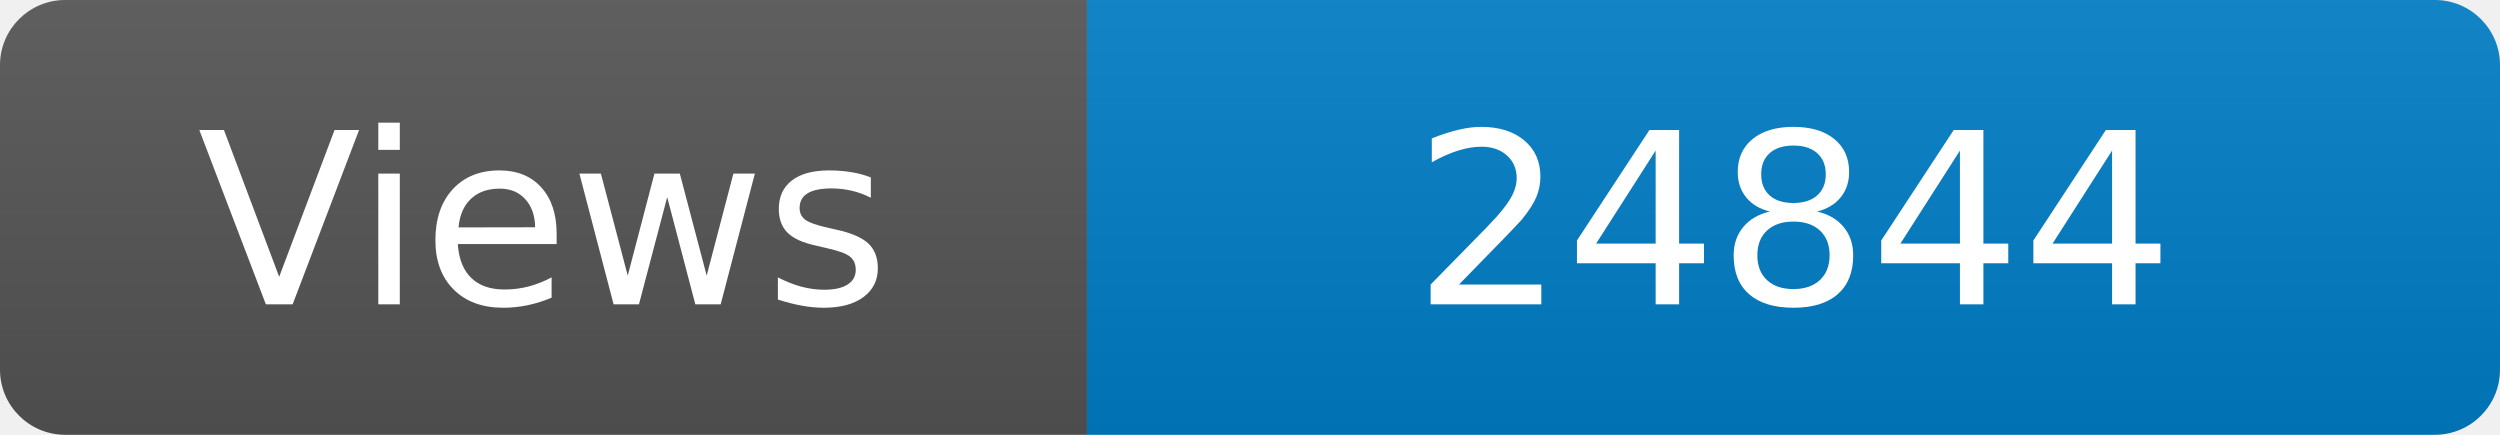
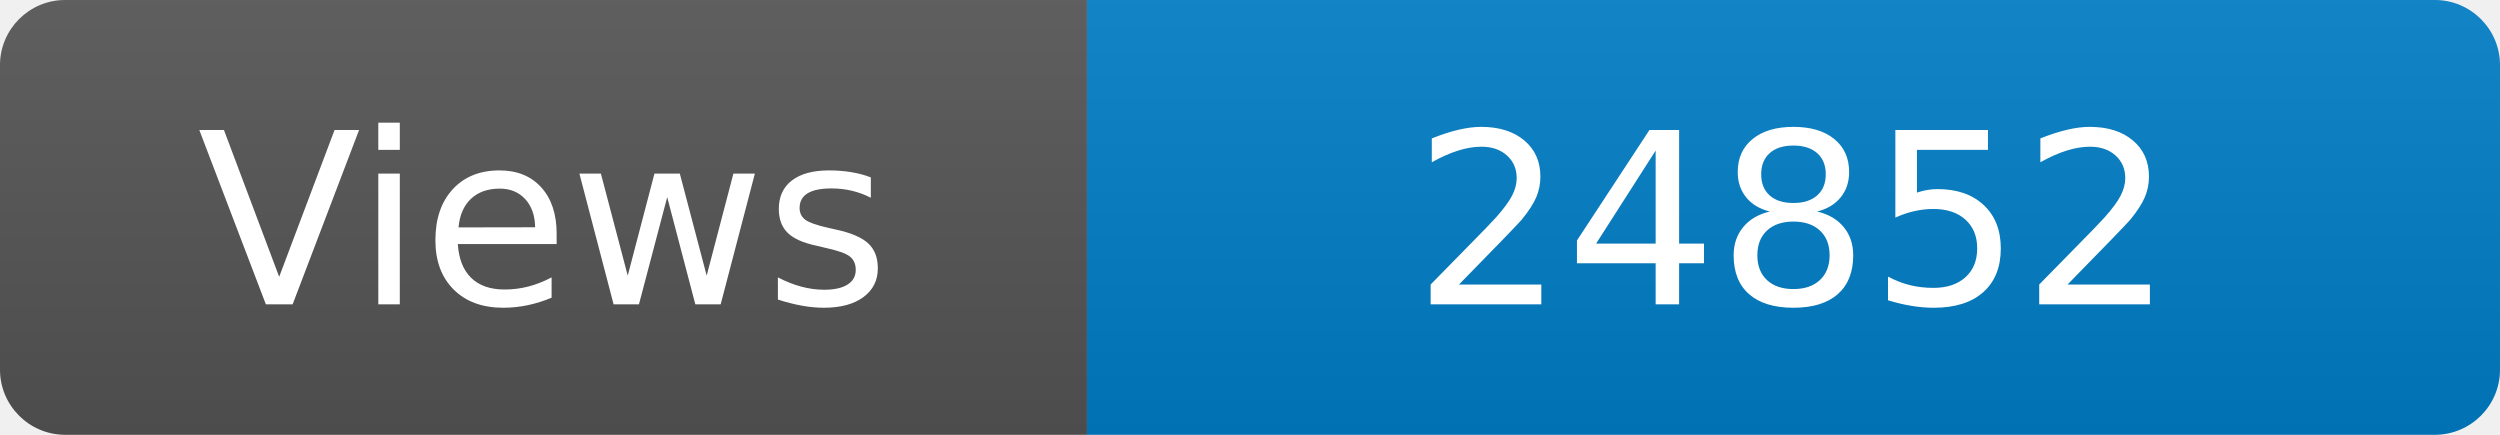
<svg xmlns="http://www.w3.org/2000/svg" width="115" height="20" role="img" aria-label="Maintained?: yes">
  <linearGradient id="s" x2="0" y2="100%">
    <stop offset="0" stop-color="#bbb" stop-opacity=".1" />
    <stop offset="1" stop-opacity=".1" />
  </linearGradient>
  <clipPath id="r">
    <rect width="115" height="20" rx="3" fill="#fff" />
  </clipPath>
  <g clip-path="url(#r)">
    <rect width="50" height="20" fill="#555" />
    <rect x="50" width="160" height="20" fill="#007ec6" />
    <rect width="115" height="20" fill="url(#s)" />
  </g>
  <g fill="#fff" text-anchor="middle" font-family="Verdana,Geneva,DejaVu Sans,sans-serif" font-size="110">
    <text x="250" y="140" transform="scale(.1)" fill="#fff">Views</text>
-     <text x="825" y="140" transform="scale(.1)" fill="#fff">24844</text>
+     <text x="825" y="140" transform="scale(.1)" fill="#fff">24852</text>
  </g>
</svg>
